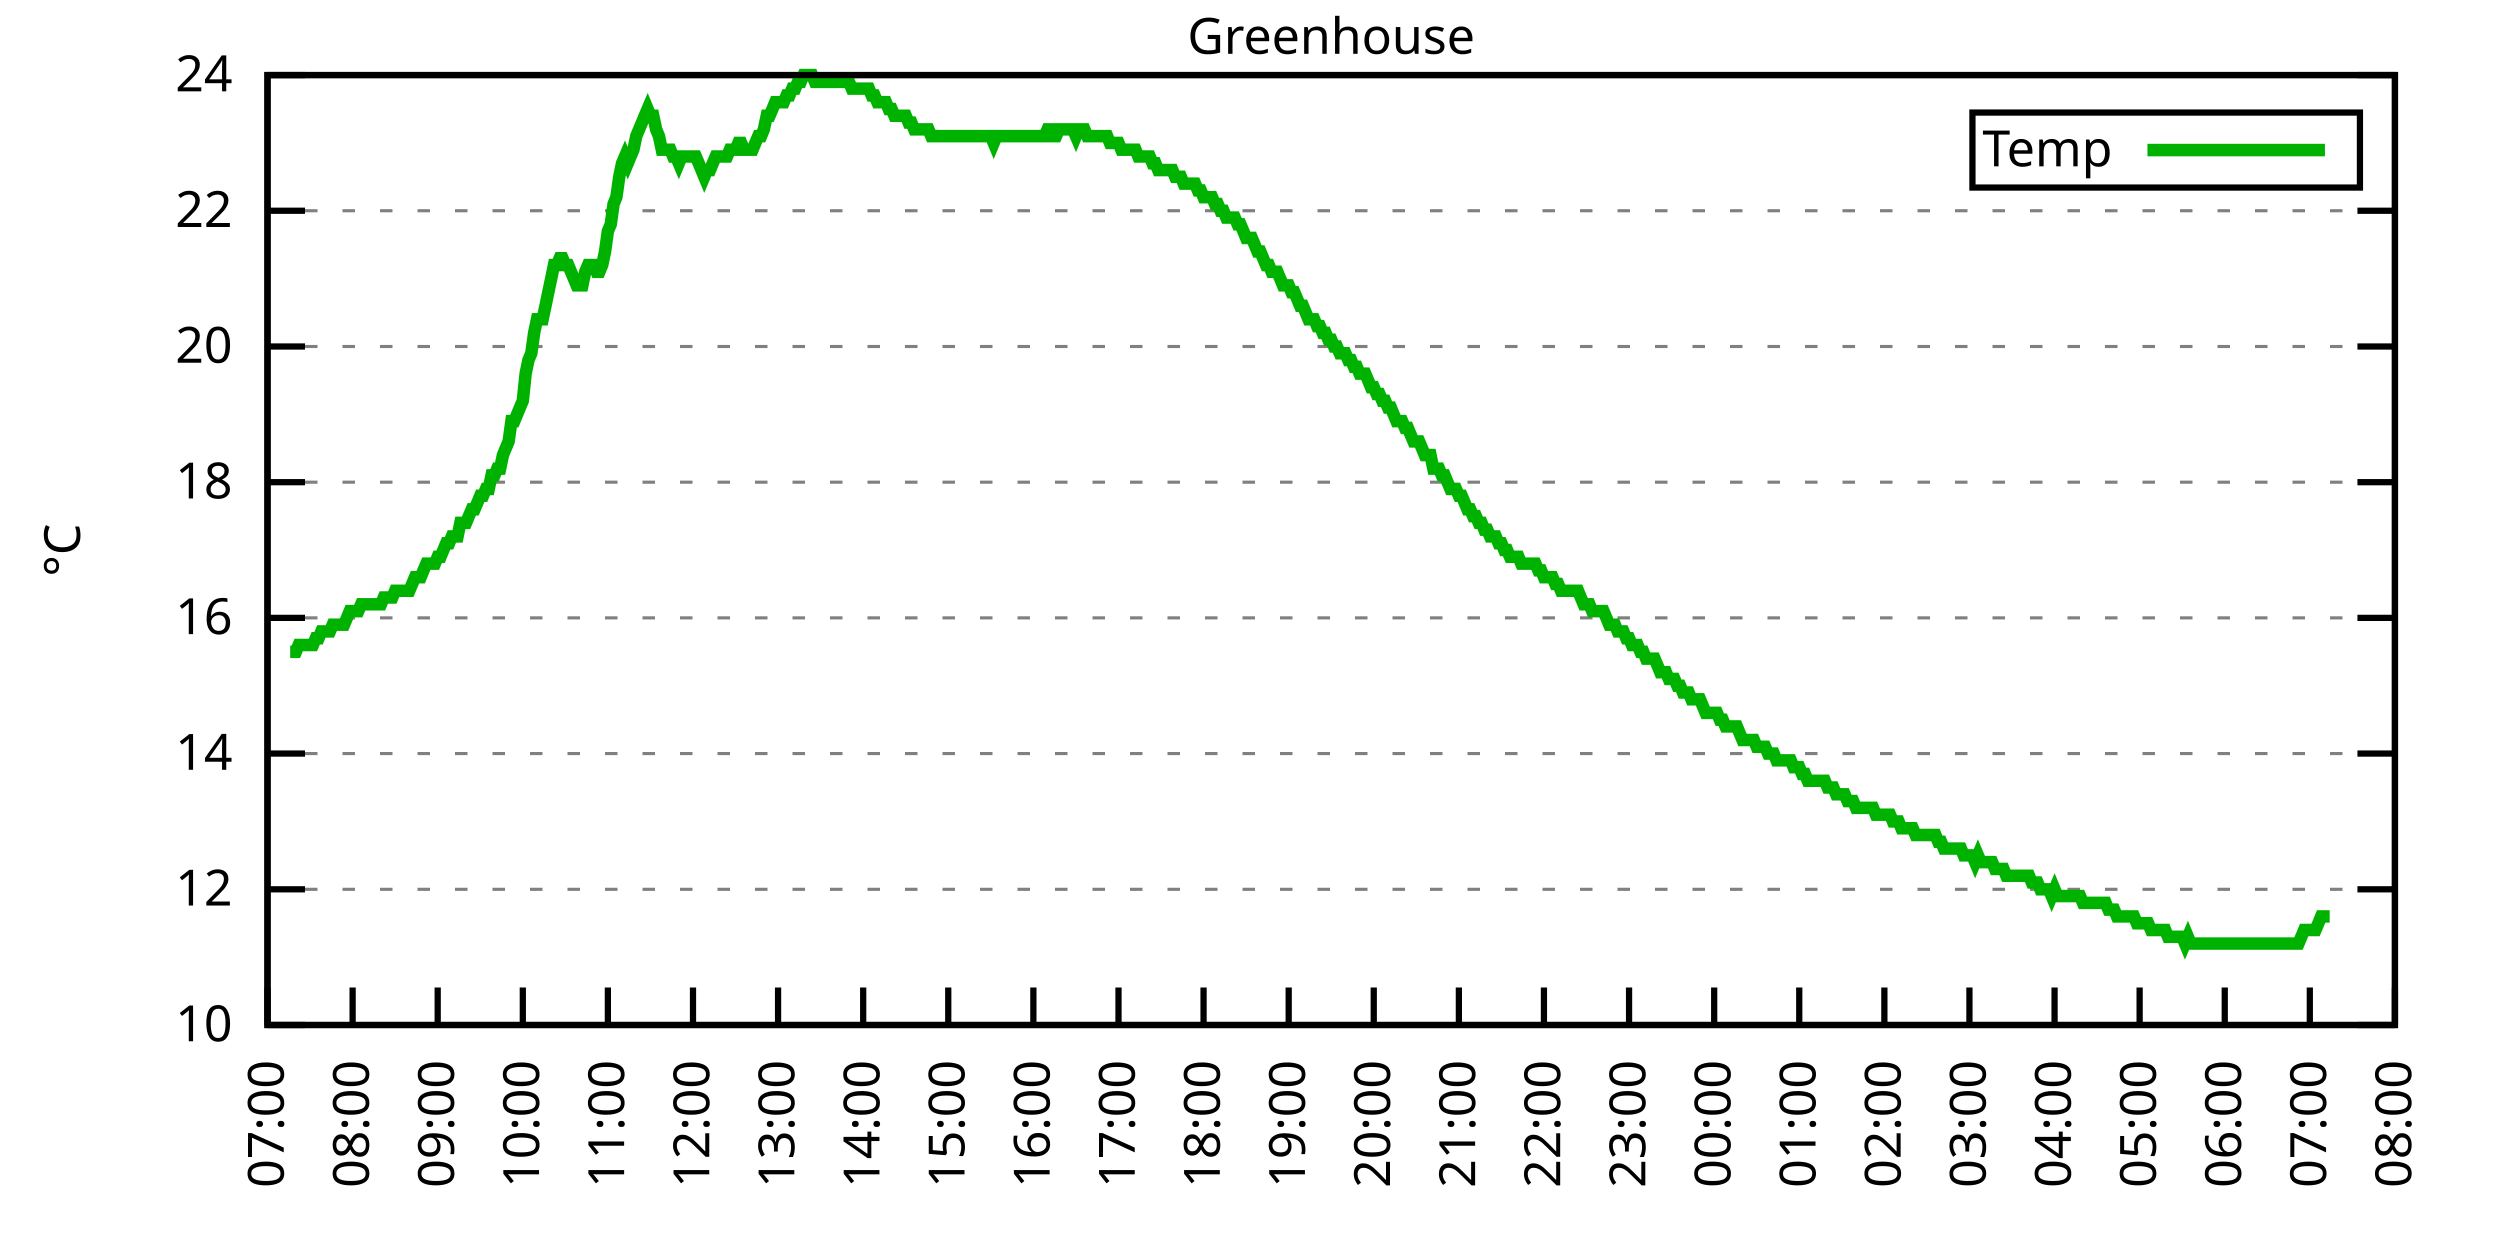
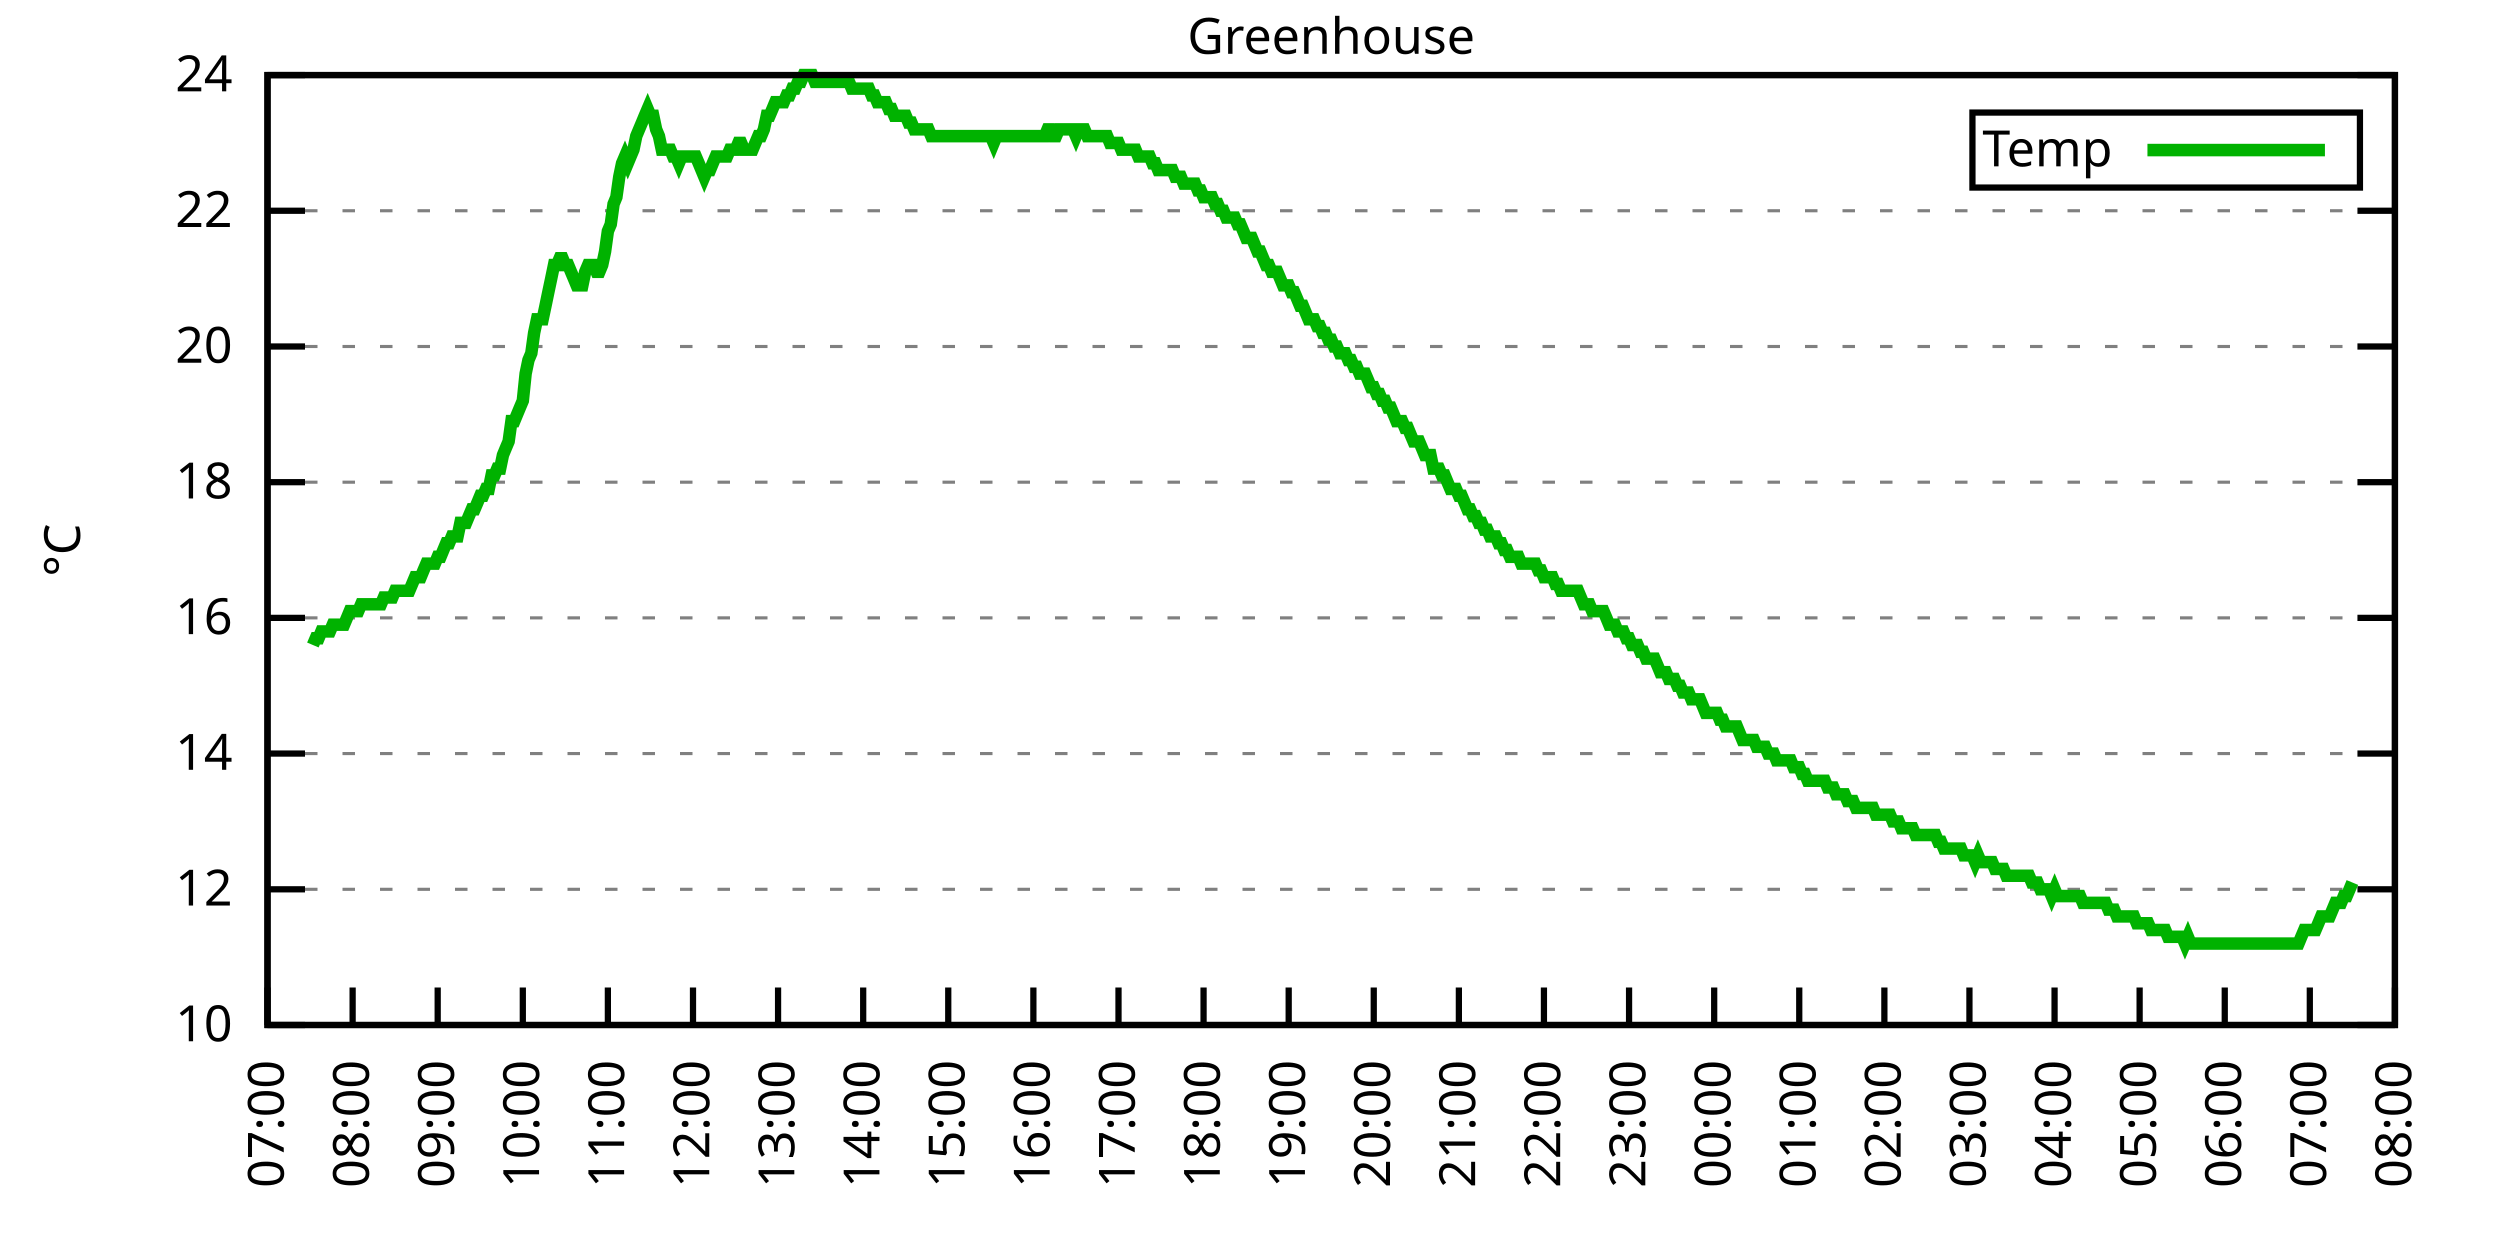
<svg xmlns="http://www.w3.org/2000/svg" xmlns:xlink="http://www.w3.org/1999/xlink" width="400" height="200" viewBox="0 0 400 200">
  <g id="gnuplot_canvas">
    <rect x="0" y="0" width="400" height="200" fill="none" />
    <defs>
      <circle id="gpDot" r="0.5" stroke-width="0.5" stroke="currentColor" />
      <path id="gpPt0" stroke-width="0.333" stroke="currentColor" d="M-1,0 h2 M0,-1 v2" />
      <path id="gpPt1" stroke-width="0.333" stroke="currentColor" d="M-1,-1 L1,1 M1,-1 L-1,1" />
      <path id="gpPt2" stroke-width="0.333" stroke="currentColor" d="M-1,0 L1,0 M0,-1 L0,1 M-1,-1 L1,1 M-1,1 L1,-1" />
      <rect id="gpPt3" stroke-width="0.333" stroke="currentColor" x="-1" y="-1" width="2" height="2" />
      <rect id="gpPt4" stroke-width="0.333" stroke="currentColor" fill="currentColor" x="-1" y="-1" width="2" height="2" />
      <circle id="gpPt5" stroke-width="0.333" stroke="currentColor" cx="0" cy="0" r="1" />
      <use xlink:href="#gpPt5" id="gpPt6" fill="currentColor" stroke="none" />
      <path id="gpPt7" stroke-width="0.333" stroke="currentColor" d="M0,-1.33 L-1.33,0.67 L1.33,0.67 z" />
      <use xlink:href="#gpPt7" id="gpPt8" fill="currentColor" stroke="none" />
      <use xlink:href="#gpPt7" id="gpPt9" stroke="currentColor" transform="rotate(180)" />
      <use xlink:href="#gpPt9" id="gpPt10" fill="currentColor" stroke="none" />
      <use xlink:href="#gpPt3" id="gpPt11" stroke="currentColor" transform="rotate(45)" />
      <use xlink:href="#gpPt11" id="gpPt12" fill="currentColor" stroke="none" />
      <path id="gpPt13" stroke-width="0.333" stroke="currentColor" d="M0,1.330 L1.265,0.411 L0.782,-1.067 L-0.782,-1.076 L-1.265,0.411 z" />
      <use xlink:href="#gpPt13" id="gpPt14" fill="currentColor" stroke="none" />
      <filter id="textbox" filterUnits="objectBoundingBox" x="0" y="0" height="1" width="1">
        <feFlood flood-color="white" flood-opacity="1" result="bgnd" />
        <feComposite in="SourceGraphic" in2="bgnd" operator="atop" />
      </filter>
      <filter id="greybox" filterUnits="objectBoundingBox" x="0" y="0" height="1" width="1">
        <feFlood flood-color="lightgrey" flood-opacity="1" result="grey" />
        <feComposite in="SourceGraphic" in2="grey" operator="atop" />
      </filter>
    </defs>
    <g fill="none" color="white" stroke="currentColor" stroke-width="1.00" stroke-linecap="butt" stroke-linejoin="miter">
</g>
    <g fill="none" color="black" stroke="currentColor" stroke-width="1.00" stroke-linecap="butt" stroke-linejoin="miter">
      <g stroke="none" shape-rendering="crispEdges">
        <polygon fill="rgb(255, 255, 255)" points="42.80,164.00 383.18,164.00 383.18,12.02 42.80,12.02 " />
      </g>
    </g>
    <g fill="none" color="black" stroke="currentColor" stroke-width="1.00" stroke-linecap="butt" stroke-linejoin="miter">
</g>
    <g fill="none" color="black" stroke="black" stroke-width="0.50" stroke-linecap="butt" stroke-linejoin="miter">
</g>
    <g fill="none" color="gray" stroke="currentColor" stroke-width="0.50" stroke-linecap="butt" stroke-linejoin="miter">
      <path stroke="gray" stroke-dasharray="2,4" class="gridline" d="M42.80,164.00 L383.19,164.00  " />
    </g>
    <g fill="none" color="gray" stroke="gray" stroke-width="1.00" stroke-linecap="butt" stroke-linejoin="miter">
</g>
    <g fill="none" color="black" stroke="currentColor" stroke-width="1.00" stroke-linecap="butt" stroke-linejoin="miter">
      <path stroke="black" d="M42.80,164.00 L48.80,164.00 M383.19,164.00 L377.19,164.00  " />
      <g transform="translate(37.20,166.60)" stroke="none" fill="black" font-family="Sans" font-size="8.00" text-anchor="end">
        <text>
          <tspan font-family="Sans"> 10</tspan>
        </text>
      </g>
    </g>
    <g fill="none" color="black" stroke="currentColor" stroke-width="1.00" stroke-linecap="butt" stroke-linejoin="miter">
</g>
    <g fill="none" color="black" stroke="black" stroke-width="0.50" stroke-linecap="butt" stroke-linejoin="miter">
</g>
    <g fill="none" color="gray" stroke="currentColor" stroke-width="0.50" stroke-linecap="butt" stroke-linejoin="miter">
      <path stroke="gray" stroke-dasharray="2,4" class="gridline" d="M42.80,142.29 L383.19,142.29  " />
    </g>
    <g fill="none" color="gray" stroke="gray" stroke-width="1.00" stroke-linecap="butt" stroke-linejoin="miter">
</g>
    <g fill="none" color="black" stroke="currentColor" stroke-width="1.00" stroke-linecap="butt" stroke-linejoin="miter">
      <path stroke="black" d="M42.80,142.29 L48.80,142.29 M383.19,142.29 L377.19,142.29  " />
      <g transform="translate(37.20,144.89)" stroke="none" fill="black" font-family="Sans" font-size="8.00" text-anchor="end">
        <text>
          <tspan font-family="Sans"> 12</tspan>
        </text>
      </g>
    </g>
    <g fill="none" color="black" stroke="currentColor" stroke-width="1.00" stroke-linecap="butt" stroke-linejoin="miter">
</g>
    <g fill="none" color="black" stroke="black" stroke-width="0.50" stroke-linecap="butt" stroke-linejoin="miter">
</g>
    <g fill="none" color="gray" stroke="currentColor" stroke-width="0.50" stroke-linecap="butt" stroke-linejoin="miter">
      <path stroke="gray" stroke-dasharray="2,4" class="gridline" d="M42.80,120.57 L383.19,120.57  " />
    </g>
    <g fill="none" color="gray" stroke="gray" stroke-width="1.00" stroke-linecap="butt" stroke-linejoin="miter">
</g>
    <g fill="none" color="black" stroke="currentColor" stroke-width="1.00" stroke-linecap="butt" stroke-linejoin="miter">
      <path stroke="black" d="M42.80,120.57 L48.80,120.57 M383.19,120.57 L377.19,120.57  " />
      <g transform="translate(37.20,123.17)" stroke="none" fill="black" font-family="Sans" font-size="8.00" text-anchor="end">
        <text>
          <tspan font-family="Sans"> 14</tspan>
        </text>
      </g>
    </g>
    <g fill="none" color="black" stroke="currentColor" stroke-width="1.00" stroke-linecap="butt" stroke-linejoin="miter">
</g>
    <g fill="none" color="black" stroke="black" stroke-width="0.50" stroke-linecap="butt" stroke-linejoin="miter">
</g>
    <g fill="none" color="gray" stroke="currentColor" stroke-width="0.50" stroke-linecap="butt" stroke-linejoin="miter">
      <path stroke="gray" stroke-dasharray="2,4" class="gridline" d="M42.80,98.86 L383.19,98.86  " />
    </g>
    <g fill="none" color="gray" stroke="gray" stroke-width="1.00" stroke-linecap="butt" stroke-linejoin="miter">
</g>
    <g fill="none" color="black" stroke="currentColor" stroke-width="1.00" stroke-linecap="butt" stroke-linejoin="miter">
      <path stroke="black" d="M42.80,98.86 L48.80,98.86 M383.19,98.86 L377.19,98.86  " />
      <g transform="translate(37.20,101.46)" stroke="none" fill="black" font-family="Sans" font-size="8.00" text-anchor="end">
        <text>
          <tspan font-family="Sans"> 16</tspan>
        </text>
      </g>
    </g>
    <g fill="none" color="black" stroke="currentColor" stroke-width="1.00" stroke-linecap="butt" stroke-linejoin="miter">
</g>
    <g fill="none" color="black" stroke="black" stroke-width="0.50" stroke-linecap="butt" stroke-linejoin="miter">
</g>
    <g fill="none" color="gray" stroke="currentColor" stroke-width="0.50" stroke-linecap="butt" stroke-linejoin="miter">
      <path stroke="gray" stroke-dasharray="2,4" class="gridline" d="M42.80,77.15 L383.19,77.15  " />
    </g>
    <g fill="none" color="gray" stroke="gray" stroke-width="1.00" stroke-linecap="butt" stroke-linejoin="miter">
</g>
    <g fill="none" color="black" stroke="currentColor" stroke-width="1.00" stroke-linecap="butt" stroke-linejoin="miter">
      <path stroke="black" d="M42.80,77.15 L48.80,77.15 M383.19,77.15 L377.19,77.15  " />
      <g transform="translate(37.20,79.75)" stroke="none" fill="black" font-family="Sans" font-size="8.00" text-anchor="end">
        <text>
          <tspan font-family="Sans"> 18</tspan>
        </text>
      </g>
    </g>
    <g fill="none" color="black" stroke="currentColor" stroke-width="1.00" stroke-linecap="butt" stroke-linejoin="miter">
</g>
    <g fill="none" color="black" stroke="black" stroke-width="0.50" stroke-linecap="butt" stroke-linejoin="miter">
</g>
    <g fill="none" color="gray" stroke="currentColor" stroke-width="0.50" stroke-linecap="butt" stroke-linejoin="miter">
      <path stroke="gray" stroke-dasharray="2,4" class="gridline" d="M42.80,55.44 L383.19,55.44  " />
    </g>
    <g fill="none" color="gray" stroke="gray" stroke-width="1.00" stroke-linecap="butt" stroke-linejoin="miter">
</g>
    <g fill="none" color="black" stroke="currentColor" stroke-width="1.00" stroke-linecap="butt" stroke-linejoin="miter">
      <path stroke="black" d="M42.80,55.44 L48.80,55.44 M383.19,55.44 L377.19,55.44  " />
      <g transform="translate(37.20,58.04)" stroke="none" fill="black" font-family="Sans" font-size="8.00" text-anchor="end">
        <text>
          <tspan font-family="Sans"> 20</tspan>
        </text>
      </g>
    </g>
    <g fill="none" color="black" stroke="currentColor" stroke-width="1.00" stroke-linecap="butt" stroke-linejoin="miter">
</g>
    <g fill="none" color="black" stroke="black" stroke-width="0.50" stroke-linecap="butt" stroke-linejoin="miter">
</g>
    <g fill="none" color="gray" stroke="currentColor" stroke-width="0.50" stroke-linecap="butt" stroke-linejoin="miter">
      <path stroke="gray" stroke-dasharray="2,4" class="gridline" d="M42.80,33.72 L383.19,33.72  " />
    </g>
    <g fill="none" color="gray" stroke="gray" stroke-width="1.00" stroke-linecap="butt" stroke-linejoin="miter">
</g>
    <g fill="none" color="black" stroke="currentColor" stroke-width="1.00" stroke-linecap="butt" stroke-linejoin="miter">
      <path stroke="black" d="M42.80,33.72 L48.80,33.72 M383.19,33.72 L377.19,33.72  " />
      <g transform="translate(37.20,36.32)" stroke="none" fill="black" font-family="Sans" font-size="8.00" text-anchor="end">
        <text>
          <tspan font-family="Sans"> 22</tspan>
        </text>
      </g>
    </g>
    <g fill="none" color="black" stroke="currentColor" stroke-width="1.00" stroke-linecap="butt" stroke-linejoin="miter">
</g>
    <g fill="none" color="black" stroke="black" stroke-width="0.50" stroke-linecap="butt" stroke-linejoin="miter">
</g>
    <g fill="none" color="gray" stroke="currentColor" stroke-width="0.50" stroke-linecap="butt" stroke-linejoin="miter">
      <path stroke="gray" stroke-dasharray="2,4" class="gridline" d="M42.80,12.01 L383.19,12.01  " />
    </g>
    <g fill="none" color="gray" stroke="gray" stroke-width="1.00" stroke-linecap="butt" stroke-linejoin="miter">
</g>
    <g fill="none" color="black" stroke="currentColor" stroke-width="1.00" stroke-linecap="butt" stroke-linejoin="miter">
      <path stroke="black" d="M42.80,12.01 L48.80,12.01 M383.19,12.01 L377.19,12.01  " />
      <g transform="translate(37.20,14.61)" stroke="none" fill="black" font-family="Sans" font-size="8.00" text-anchor="end">
        <text>
          <tspan font-family="Sans"> 24</tspan>
        </text>
      </g>
    </g>
    <g fill="none" color="black" stroke="currentColor" stroke-width="1.00" stroke-linecap="butt" stroke-linejoin="miter">
      <path stroke="black" d="M42.80,164.00 L42.80,158.00  " />
      <g transform="translate(45.40,169.60) rotate(270.00)" stroke="none" fill="black" font-family="Sans" font-size="8.00" text-anchor="end">
        <text>
          <tspan font-family="Sans">07:00</tspan>
        </text>
      </g>
    </g>
    <g fill="none" color="black" stroke="currentColor" stroke-width="1.00" stroke-linecap="butt" stroke-linejoin="miter">
      <path stroke="black" d="M56.42,164.00 L56.42,158.00  " />
      <g transform="translate(59.02,169.60) rotate(270.00)" stroke="none" fill="black" font-family="Sans" font-size="8.00" text-anchor="end">
        <text>
          <tspan font-family="Sans">08:00</tspan>
        </text>
      </g>
    </g>
    <g fill="none" color="black" stroke="currentColor" stroke-width="1.00" stroke-linecap="butt" stroke-linejoin="miter">
      <path stroke="black" d="M70.03,164.00 L70.03,158.00  " />
      <g transform="translate(72.63,169.60) rotate(270.00)" stroke="none" fill="black" font-family="Sans" font-size="8.00" text-anchor="end">
        <text>
          <tspan font-family="Sans">09:00</tspan>
        </text>
      </g>
    </g>
    <g fill="none" color="black" stroke="currentColor" stroke-width="1.00" stroke-linecap="butt" stroke-linejoin="miter">
      <path stroke="black" d="M83.65,164.00 L83.65,158.00  " />
      <g transform="translate(86.25,169.60) rotate(270.00)" stroke="none" fill="black" font-family="Sans" font-size="8.00" text-anchor="end">
        <text>
          <tspan font-family="Sans">10:00</tspan>
        </text>
      </g>
    </g>
    <g fill="none" color="black" stroke="currentColor" stroke-width="1.00" stroke-linecap="butt" stroke-linejoin="miter">
      <path stroke="black" d="M97.26,164.00 L97.26,158.00  " />
      <g transform="translate(99.86,169.60) rotate(270.00)" stroke="none" fill="black" font-family="Sans" font-size="8.00" text-anchor="end">
        <text>
          <tspan font-family="Sans">11:00</tspan>
        </text>
      </g>
    </g>
    <g fill="none" color="black" stroke="currentColor" stroke-width="1.00" stroke-linecap="butt" stroke-linejoin="miter">
      <path stroke="black" d="M110.88,164.00 L110.88,158.00  " />
      <g transform="translate(113.48,169.60) rotate(270.00)" stroke="none" fill="black" font-family="Sans" font-size="8.00" text-anchor="end">
        <text>
          <tspan font-family="Sans">12:00</tspan>
        </text>
      </g>
    </g>
    <g fill="none" color="black" stroke="currentColor" stroke-width="1.00" stroke-linecap="butt" stroke-linejoin="miter">
      <path stroke="black" d="M124.49,164.00 L124.49,158.00  " />
      <g transform="translate(127.09,169.60) rotate(270.00)" stroke="none" fill="black" font-family="Sans" font-size="8.00" text-anchor="end">
        <text>
          <tspan font-family="Sans">13:00</tspan>
        </text>
      </g>
    </g>
    <g fill="none" color="black" stroke="currentColor" stroke-width="1.00" stroke-linecap="butt" stroke-linejoin="miter">
      <path stroke="black" d="M138.11,164.00 L138.11,158.00  " />
      <g transform="translate(140.71,169.60) rotate(270.00)" stroke="none" fill="black" font-family="Sans" font-size="8.00" text-anchor="end">
        <text>
          <tspan font-family="Sans">14:00</tspan>
        </text>
      </g>
    </g>
    <g fill="none" color="black" stroke="currentColor" stroke-width="1.00" stroke-linecap="butt" stroke-linejoin="miter">
      <path stroke="black" d="M151.72,164.00 L151.72,158.00  " />
      <g transform="translate(154.32,169.60) rotate(270.00)" stroke="none" fill="black" font-family="Sans" font-size="8.00" text-anchor="end">
        <text>
          <tspan font-family="Sans">15:00</tspan>
        </text>
      </g>
    </g>
    <g fill="none" color="black" stroke="currentColor" stroke-width="1.00" stroke-linecap="butt" stroke-linejoin="miter">
      <path stroke="black" d="M165.34,164.00 L165.34,158.00  " />
      <g transform="translate(167.94,169.60) rotate(270.00)" stroke="none" fill="black" font-family="Sans" font-size="8.00" text-anchor="end">
        <text>
          <tspan font-family="Sans">16:00</tspan>
        </text>
      </g>
    </g>
    <g fill="none" color="black" stroke="currentColor" stroke-width="1.00" stroke-linecap="butt" stroke-linejoin="miter">
      <path stroke="black" d="M178.96,164.00 L178.96,158.00  " />
      <g transform="translate(181.56,169.60) rotate(270.00)" stroke="none" fill="black" font-family="Sans" font-size="8.00" text-anchor="end">
        <text>
          <tspan font-family="Sans">17:00</tspan>
        </text>
      </g>
    </g>
    <g fill="none" color="black" stroke="currentColor" stroke-width="1.00" stroke-linecap="butt" stroke-linejoin="miter">
      <path stroke="black" d="M192.57,164.00 L192.57,158.00  " />
      <g transform="translate(195.17,169.60) rotate(270.00)" stroke="none" fill="black" font-family="Sans" font-size="8.00" text-anchor="end">
        <text>
          <tspan font-family="Sans">18:00</tspan>
        </text>
      </g>
    </g>
    <g fill="none" color="black" stroke="currentColor" stroke-width="1.00" stroke-linecap="butt" stroke-linejoin="miter">
      <path stroke="black" d="M206.19,164.00 L206.19,158.00  " />
      <g transform="translate(208.79,169.60) rotate(270.00)" stroke="none" fill="black" font-family="Sans" font-size="8.00" text-anchor="end">
        <text>
          <tspan font-family="Sans">19:00</tspan>
        </text>
      </g>
    </g>
    <g fill="none" color="black" stroke="currentColor" stroke-width="1.00" stroke-linecap="butt" stroke-linejoin="miter">
      <path stroke="black" d="M219.80,164.00 L219.80,158.00  " />
      <g transform="translate(222.40,169.60) rotate(270.00)" stroke="none" fill="black" font-family="Sans" font-size="8.00" text-anchor="end">
        <text>
          <tspan font-family="Sans">20:00</tspan>
        </text>
      </g>
    </g>
    <g fill="none" color="black" stroke="currentColor" stroke-width="1.00" stroke-linecap="butt" stroke-linejoin="miter">
      <path stroke="black" d="M233.42,164.00 L233.42,158.00  " />
      <g transform="translate(236.02,169.60) rotate(270.00)" stroke="none" fill="black" font-family="Sans" font-size="8.00" text-anchor="end">
        <text>
          <tspan font-family="Sans">21:00</tspan>
        </text>
      </g>
    </g>
    <g fill="none" color="black" stroke="currentColor" stroke-width="1.00" stroke-linecap="butt" stroke-linejoin="miter">
      <path stroke="black" d="M247.03,164.00 L247.03,158.00  " />
      <g transform="translate(249.63,169.60) rotate(270.00)" stroke="none" fill="black" font-family="Sans" font-size="8.00" text-anchor="end">
        <text>
          <tspan font-family="Sans">22:00</tspan>
        </text>
      </g>
    </g>
    <g fill="none" color="black" stroke="currentColor" stroke-width="1.00" stroke-linecap="butt" stroke-linejoin="miter">
      <path stroke="black" d="M260.65,164.00 L260.65,158.00  " />
      <g transform="translate(263.25,169.60) rotate(270.00)" stroke="none" fill="black" font-family="Sans" font-size="8.00" text-anchor="end">
        <text>
          <tspan font-family="Sans">23:00</tspan>
        </text>
      </g>
    </g>
    <g fill="none" color="black" stroke="currentColor" stroke-width="1.00" stroke-linecap="butt" stroke-linejoin="miter">
      <path stroke="black" d="M274.27,164.00 L274.27,158.00  " />
      <g transform="translate(276.87,169.60) rotate(270.00)" stroke="none" fill="black" font-family="Sans" font-size="8.00" text-anchor="end">
        <text>
          <tspan font-family="Sans">00:00</tspan>
        </text>
      </g>
    </g>
    <g fill="none" color="black" stroke="currentColor" stroke-width="1.00" stroke-linecap="butt" stroke-linejoin="miter">
      <path stroke="black" d="M287.88,164.00 L287.88,158.00  " />
      <g transform="translate(290.48,169.60) rotate(270.00)" stroke="none" fill="black" font-family="Sans" font-size="8.00" text-anchor="end">
        <text>
          <tspan font-family="Sans">01:00</tspan>
        </text>
      </g>
    </g>
    <g fill="none" color="black" stroke="currentColor" stroke-width="1.00" stroke-linecap="butt" stroke-linejoin="miter">
      <path stroke="black" d="M301.50,164.00 L301.50,158.00  " />
      <g transform="translate(304.10,169.60) rotate(270.00)" stroke="none" fill="black" font-family="Sans" font-size="8.00" text-anchor="end">
        <text>
          <tspan font-family="Sans">02:00</tspan>
        </text>
      </g>
    </g>
    <g fill="none" color="black" stroke="currentColor" stroke-width="1.00" stroke-linecap="butt" stroke-linejoin="miter">
      <path stroke="black" d="M315.11,164.00 L315.11,158.00  " />
      <g transform="translate(317.71,169.60) rotate(270.00)" stroke="none" fill="black" font-family="Sans" font-size="8.00" text-anchor="end">
        <text>
          <tspan font-family="Sans">03:00</tspan>
        </text>
      </g>
    </g>
    <g fill="none" color="black" stroke="currentColor" stroke-width="1.00" stroke-linecap="butt" stroke-linejoin="miter">
      <path stroke="black" d="M328.73,164.00 L328.73,158.00  " />
      <g transform="translate(331.33,169.60) rotate(270.00)" stroke="none" fill="black" font-family="Sans" font-size="8.00" text-anchor="end">
        <text>
          <tspan font-family="Sans">04:00</tspan>
        </text>
      </g>
    </g>
    <g fill="none" color="black" stroke="currentColor" stroke-width="1.00" stroke-linecap="butt" stroke-linejoin="miter">
      <path stroke="black" d="M342.34,164.00 L342.34,158.00  " />
      <g transform="translate(344.94,169.60) rotate(270.00)" stroke="none" fill="black" font-family="Sans" font-size="8.00" text-anchor="end">
        <text>
          <tspan font-family="Sans">05:00</tspan>
        </text>
      </g>
    </g>
    <g fill="none" color="black" stroke="currentColor" stroke-width="1.00" stroke-linecap="butt" stroke-linejoin="miter">
      <path stroke="black" d="M355.96,164.00 L355.96,158.00  " />
      <g transform="translate(358.56,169.60) rotate(270.00)" stroke="none" fill="black" font-family="Sans" font-size="8.00" text-anchor="end">
        <text>
          <tspan font-family="Sans">06:00</tspan>
        </text>
      </g>
    </g>
    <g fill="none" color="black" stroke="currentColor" stroke-width="1.00" stroke-linecap="butt" stroke-linejoin="miter">
      <path stroke="black" d="M369.57,164.00 L369.57,158.00  " />
      <g transform="translate(372.17,169.60) rotate(270.00)" stroke="none" fill="black" font-family="Sans" font-size="8.00" text-anchor="end">
        <text>
          <tspan font-family="Sans">07:00</tspan>
        </text>
      </g>
    </g>
    <g fill="none" color="black" stroke="currentColor" stroke-width="1.00" stroke-linecap="butt" stroke-linejoin="miter">
      <path stroke="black" d="M383.19,164.00 L383.19,158.00  " />
      <g transform="translate(385.79,169.60) rotate(270.00)" stroke="none" fill="black" font-family="Sans" font-size="8.00" text-anchor="end">
        <text>
          <tspan font-family="Sans">08:00</tspan>
        </text>
      </g>
    </g>
    <g fill="none" color="black" stroke="currentColor" stroke-width="1.00" stroke-linecap="butt" stroke-linejoin="miter">
</g>
    <g fill="none" color="black" stroke="currentColor" stroke-width="1.00" stroke-linecap="butt" stroke-linejoin="miter">
      <path stroke="black" d="M42.80,12.01 L42.80,164.00 L383.19,164.00 L383.19,12.01 L42.80,12.01 Z  " />
    </g>
    <g fill="none" color="black" stroke="currentColor" stroke-width="1.00" stroke-linecap="butt" stroke-linejoin="miter">
</g>
    <g fill="none" color="black" stroke="currentColor" stroke-width="1.00" stroke-linecap="butt" stroke-linejoin="miter">
      <path stroke="black" d="M315.59,30.01 L315.59,18.01 L377.59,18.01 L377.59,30.01 L315.59,30.01 Z  " />
    </g>
    <g id="Greenhouse_plot_1">
      <g fill="none" color="white" stroke="black" stroke-width="2.00" stroke-linecap="butt" stroke-linejoin="miter">
</g>
      <g fill="none" color="black" stroke="currentColor" stroke-width="2.00" stroke-linecap="butt" stroke-linejoin="miter">
        <g transform="translate(337.99,26.61)" stroke="none" fill="black" font-family="Sans" font-size="8.00" text-anchor="end">
          <text>
            <tspan font-family="Sans">Temp</tspan>
          </text>
        </g>
      </g>
      <g fill="none" color="black" stroke="currentColor" stroke-width="2.00" stroke-linecap="butt" stroke-linejoin="miter">
-         <path stroke="rgb(  0, 178,   0)" d="M343.59,24.01 L371.99,24.01 M46.43,104.29 L46.88,104.29 L47.34,104.29 L47.79,103.20 L48.25,103.20 L48.70,103.20   L49.15,103.20 L49.61,103.20 L50.06,103.20 L50.52,102.12 L50.97,102.12 L51.42,101.03 L51.88,101.03 L52.33,101.03   L52.78,101.03 L53.24,99.95 L53.69,99.95 L54.15,99.95 L54.60,99.95 L55.05,99.95 L55.51,98.86 L55.96,97.78   L56.42,97.78 L56.87,97.78 L57.32,97.78 L57.78,96.69 L58.23,96.69 L58.68,96.69 L59.14,96.69 L59.59,96.69   L60.05,96.69 L60.50,96.69 L60.95,96.69 L61.41,95.60 L61.86,95.60 L62.32,95.60 L62.77,95.60 L63.22,94.52   L63.68,94.52 L64.13,94.52 L64.58,94.52 L65.04,94.52 L65.49,94.52 L65.95,93.43 L66.40,92.35 L66.85,92.35   L67.31,92.35 L67.76,91.26 L68.22,90.18 L68.67,90.18 L69.12,90.18 L69.58,90.18 L70.03,89.09 L70.49,89.09   L70.94,88.00 L71.39,86.92 L71.85,86.92 L72.30,85.83 L72.75,85.83 L73.21,85.83 L73.66,83.66 L74.12,83.66   L74.57,83.66 L75.02,82.58 L75.48,81.49 L75.93,81.49 L76.39,80.41 L76.84,79.32 L77.29,79.32 L77.75,78.23   L78.20,78.23 L78.65,76.06 L79.11,76.06 L79.56,74.98 L80.02,74.98 L80.47,72.81 L80.92,71.72 L81.38,70.63   L81.83,67.38 L82.29,67.38 L82.74,66.29 L83.19,65.21 L83.65,64.12 L84.10,59.78 L84.55,57.61 L85.01,56.52   L85.46,53.26 L85.92,51.09 L86.37,51.09 L86.82,51.09 L87.28,48.92 L87.73,46.75 L88.19,44.58 L88.64,42.41   L89.09,42.41 L89.55,41.32 L90.00,41.32 L90.45,42.41 L90.91,42.41 L91.36,43.49 L91.82,44.58 L92.27,45.66   L92.72,45.66 L93.18,45.66 L93.63,43.49 L94.09,42.41 L94.54,42.41 L94.99,42.41 L95.45,43.49 L95.90,43.49   L96.35,42.41 L96.81,40.24 L97.26,36.98 L97.72,35.89 L98.17,32.64 L98.62,31.55 L99.08,28.29 L99.53,26.12   L99.99,25.04 L100.44,26.12 L100.89,25.04 L101.35,23.95 L101.80,21.78 L102.25,20.70 L102.71,19.61 L103.16,18.52   L103.62,17.44 L104.07,18.52 L104.52,18.52 L104.98,20.70 L105.43,21.78 L105.89,23.95 L106.34,23.95 L106.79,23.95   L107.25,23.95 L107.70,25.04 L108.15,25.04 L108.61,26.12 L109.06,25.04 L109.52,25.04 L109.97,25.04 L110.42,25.04   L110.88,25.04 L111.33,25.04 L111.79,26.12 L112.24,27.21 L112.69,28.29 L113.15,27.21 L113.60,27.21 L114.05,26.12   L114.51,25.04 L114.96,25.04 L115.42,25.04 L115.87,25.04 L116.32,25.04 L116.78,23.95 L117.23,23.95 L117.69,23.95   L118.14,22.87 L118.59,22.87 L119.05,23.95 L119.50,23.95 L119.96,23.95 L120.41,23.95 L120.86,22.87 L121.32,21.78   L121.77,21.78 L122.22,20.70 L122.68,18.52 L123.13,18.52 L123.59,17.44 L124.04,16.35 L124.49,16.35 L124.95,16.35   L125.40,16.35 L125.86,15.27 L126.31,15.27 L126.76,14.18 L127.22,14.18 L127.67,13.10 L128.12,13.10 L128.58,12.01   L129.03,12.01 L129.49,12.01 L129.94,12.01 L130.39,13.10 L130.85,13.10 L131.30,13.10 L131.76,13.10 L132.21,13.10   L132.66,13.10 L133.12,13.10 L133.57,13.10 L134.02,13.10 L134.48,13.10 L134.93,13.10 L135.39,13.10 L135.84,13.10   L136.29,14.18 L136.75,14.18 L137.20,14.18 L137.66,14.18 L138.11,14.18 L138.56,14.18 L139.02,14.18 L139.47,15.27   L139.92,15.27 L140.38,16.35 L140.83,16.35 L141.29,16.35 L141.74,16.35 L142.19,17.44 L142.65,17.44 L143.10,18.52   L143.56,18.52 L144.01,18.52 L144.46,18.52 L144.92,18.52 L145.37,19.61 L145.82,19.61 L146.28,20.70 L146.73,20.70   L147.19,20.70 L147.64,20.70 L148.09,20.70 L148.55,20.70 L149.00,21.78 L149.46,21.78 L149.91,21.78 L150.36,21.78   L150.82,21.78 L151.27,21.78 L151.72,21.78 L152.18,21.78 L152.63,21.78 L153.09,21.78 L153.54,21.78 L153.99,21.78   L154.45,21.78 L154.90,21.78 L155.36,21.78 L155.81,21.78 L156.26,21.78 L156.72,21.78 L157.17,21.78 L157.62,21.78   L158.08,21.78 L158.53,21.78 L158.99,22.87 L159.44,21.78 L159.89,21.78 L160.35,21.78 L160.80,21.78 L161.26,21.78   L161.71,21.78 L162.16,21.78 L162.62,21.78 L163.07,21.78 L163.52,21.78 L163.98,21.78 L164.43,21.78 L164.89,21.78   L165.34,21.78 L165.79,21.78 L166.25,21.78 L166.70,21.78 L167.16,21.78 L167.61,20.70 L168.06,20.70 L168.52,21.78   L168.97,21.78 L169.43,20.70 L169.88,20.70 L170.33,20.70 L170.79,20.70 L171.24,20.70 L171.69,20.70 L172.15,21.78   L172.60,20.70 L173.06,20.70 L173.51,20.70 L173.96,21.78 L174.42,21.78 L174.87,21.78 L175.33,21.78 L175.78,21.78   L176.23,21.78 L176.69,21.78 L177.14,21.78 L177.59,22.87 L178.05,22.87 L178.50,22.87 L178.96,22.87 L179.41,23.95   L179.86,23.95 L180.32,23.95 L180.77,23.95 L181.23,23.95 L181.68,23.95 L182.13,25.04 L182.59,25.04 L183.04,25.04   L183.49,25.04 L183.95,25.04 L184.40,26.12 L184.86,26.12 L185.31,27.21 L185.76,27.21 L186.22,27.21 L186.67,27.21   L187.13,27.21 L187.58,27.21 L188.03,28.29 L188.49,28.29 L188.94,28.29 L189.39,29.38 L189.85,29.38 L190.30,29.38   L190.76,29.38 L191.21,29.38 L191.66,30.47 L192.12,30.47 L192.57,31.55 L193.03,31.55 L193.48,31.55 L193.93,31.55   L194.39,32.64 L194.84,32.64 L195.29,33.72 L195.75,33.72 L196.20,34.81 L196.66,34.81 L197.11,34.81 L197.56,34.81   L198.02,35.89 L198.47,35.89 L198.93,36.98 L199.38,38.07 L199.83,38.07 L200.29,38.07 L200.74,39.15 L201.19,40.24   L201.65,40.24 L202.10,41.32 L202.56,42.41 L203.01,42.41 L203.46,43.49 L203.92,43.49 L204.37,43.49 L204.83,44.58   L205.28,45.66 L205.73,45.66 L206.19,45.66 L206.64,46.75 L207.09,46.75 L207.55,47.84 L208.00,48.92 L208.46,48.92   L208.91,50.01 L209.36,51.09 L209.82,51.09 L210.27,51.09 L210.73,52.18 L211.18,52.18 L211.63,53.26 L212.09,53.26   L212.54,54.35 L213.00,54.35 L213.45,55.44 L213.90,55.44 L214.36,56.52 L214.81,56.52 L215.26,56.52 L215.72,57.61   L216.17,57.61 L216.63,58.69 L217.08,58.69 L217.53,59.78 L217.99,59.78 L218.44,59.78 L218.90,60.86 L219.35,61.95   L219.80,61.95 L220.26,63.04 L220.71,63.04 L221.16,64.12 L221.62,64.12 L222.07,65.21 L222.53,65.21 L222.98,66.29   L223.43,67.38 L223.89,67.38 L224.34,67.38 L224.80,68.46 L225.25,68.46 L225.70,69.55 L226.16,70.63 L226.61,70.63   L227.06,70.63 L227.52,71.72 L227.97,72.81 L228.43,72.81 L228.88,72.81 L229.33,74.98 L229.79,74.98 L230.24,74.98   L230.70,76.06 L231.15,76.06 L231.60,77.15 L232.06,78.23 L232.51,78.23 L232.96,78.23 L233.42,79.32 L233.87,79.32   L234.33,80.41 L234.78,81.49 L235.23,81.49 L235.69,82.58 L236.14,82.58 L236.60,83.66 L237.05,83.66 L237.50,84.75   L237.96,84.75 L238.41,85.83 L238.86,85.83 L239.32,85.83 L239.77,86.92 L240.23,86.92 L240.68,88.00 L241.13,88.00   L241.59,89.09 L242.04,89.09 L242.50,89.09 L242.95,89.09 L243.40,90.18 L243.86,90.18 L244.31,90.18 L244.76,90.18   L245.22,90.18 L245.67,90.18 L246.13,91.26 L246.58,91.26 L247.03,92.35 L247.49,92.35 L247.94,92.35 L248.40,92.35   L248.85,93.43 L249.30,93.43 L249.76,94.52 L250.21,94.52 L250.66,94.52 L251.12,94.52 L251.57,94.52 L252.03,94.52   L252.48,94.52 L252.93,95.60 L253.39,96.69 L253.84,96.69 L254.30,96.69 L254.75,97.78 L255.20,97.78 L255.66,97.78   L256.11,97.78 L256.56,97.78 L257.02,98.86 L257.47,99.95 L257.93,99.95 L258.38,99.95 L258.83,101.03 L259.29,101.03   L259.74,101.03 L260.20,102.12 L260.65,102.12 L261.10,103.20 L261.56,103.20 L262.01,103.20 L262.47,104.29 L262.92,104.29   L263.37,105.38 L263.83,105.38 L264.28,105.38 L264.73,105.38 L265.19,106.46 L265.64,107.55 L266.10,107.55 L266.55,107.55   L267.00,108.63 L267.46,108.63 L267.91,108.63 L268.37,109.72 L268.82,109.72 L269.27,110.80 L269.73,110.80 L270.18,110.80   L270.63,111.89 L271.09,111.89 L271.54,111.89 L272.00,111.89 L272.45,112.97 L272.90,114.06 L273.36,114.06 L273.81,114.06   L274.27,114.06 L274.72,114.06 L275.17,115.15 L275.63,115.15 L276.08,116.23 L276.53,116.23 L276.99,116.23 L277.44,116.23   L277.90,116.23 L278.35,117.32 L278.80,118.40 L279.26,118.40 L279.71,118.40 L280.17,118.40 L280.62,118.40 L281.07,119.49   L281.53,119.49 L281.98,119.49 L282.43,119.49 L282.89,120.57 L283.34,120.57 L283.80,120.57 L284.25,121.66 L284.70,121.66   L285.16,121.66 L285.61,121.66 L286.07,121.66 L286.52,121.66 L286.97,122.75 L287.43,122.75 L287.88,122.75 L288.33,123.83   L288.79,123.83 L289.24,124.92 L289.70,124.92 L290.15,124.92 L290.60,124.92 L291.06,124.92 L291.51,124.92 L291.97,124.92   L292.42,126.00 L292.87,126.00 L293.33,126.00 L293.78,127.09 L294.23,127.09 L294.69,127.09 L295.14,127.09 L295.60,128.17   L296.05,128.17 L296.50,128.17 L296.96,129.26 L297.41,129.26 L297.87,129.26 L298.32,129.26 L298.77,129.26 L299.23,129.26   L299.68,129.26 L300.13,130.35 L300.59,130.35 L301.04,130.35 L301.50,130.35 L301.95,130.35 L302.40,130.35 L302.86,131.43   L303.31,131.43 L303.77,131.43 L304.22,132.52 L304.67,132.52 L305.13,132.52 L305.58,132.52 L306.03,132.52 L306.49,133.60   L306.94,133.60 L307.40,133.60 L307.85,133.60 L308.30,133.60 L308.76,133.60 L309.21,133.60 L309.67,133.60 L310.12,134.69   L310.57,134.69 L311.03,135.77 L311.48,135.77 L311.94,135.77 L312.39,135.77 L312.84,135.77 L313.30,135.77 L313.75,135.77   L314.20,136.86 L314.66,136.86 L315.11,136.86 L315.57,136.86 L316.02,137.94 L316.47,136.86 L316.93,137.94 L317.38,137.94   L317.84,137.94 L318.29,137.94 L318.74,137.94 L319.20,139.03 L319.65,139.03 L320.10,139.03 L320.56,139.03 L321.01,140.12   L321.47,140.12 L321.92,140.12 L322.37,140.12 L322.83,140.12 L323.28,140.12 L323.74,140.12 L324.19,140.12 L324.64,140.12   L325.10,141.20 L325.55,141.20 L326.00,141.20 L326.46,142.29 L326.91,142.29 L327.37,142.29 L327.82,142.29 L328.27,143.37   L328.73,142.29 L329.18,143.37 L329.64,143.37 L330.09,143.37 L330.54,143.37 L331.00,143.37 L331.45,143.37 L331.90,143.37   L332.36,143.37 L332.81,143.37 L333.27,144.46 L333.72,144.46 L334.17,144.46 L334.63,144.46 L335.08,144.46 L335.54,144.46   L335.99,144.46 L336.44,144.46 L336.90,144.46 L337.35,145.54 L337.80,145.54 L338.26,145.54 L338.71,146.63 L339.17,146.63   L339.62,146.63 L340.07,146.63 L340.53,146.63 L340.98,146.63 L341.44,146.63 L341.89,147.72 L342.34,147.72 L342.80,147.72   L343.25,147.72 L343.70,147.72 L344.16,148.80 L344.61,148.80 L345.07,148.80 L345.52,148.80 L345.97,148.80 L346.43,148.80   L346.88,149.89 L347.34,149.89 L347.79,149.89 L348.24,149.89 L348.70,149.89 L349.15,149.89 L349.60,150.97 L350.06,149.89   L350.51,150.97 L350.97,150.97 L351.42,150.97 L351.87,150.97 L352.33,150.97 L352.78,150.97 L353.24,150.97 L353.69,150.97   L354.14,150.97 L354.60,150.97 L355.05,150.97 L355.50,150.97 L355.96,150.97 L356.41,150.97 L356.87,150.97 L357.32,150.97   L357.77,150.97 L358.23,150.97 L358.68,150.97 L359.14,150.97 L359.59,150.97 L360.04,150.97 L360.50,150.97 L360.95,150.97   L361.41,150.97 L361.86,150.97 L362.31,150.97 L362.77,150.97 L363.22,150.97 L363.67,150.97 L364.13,150.97 L364.58,150.97   L365.04,150.97 L365.49,150.97 L365.94,150.97 L366.40,150.97 L366.85,150.97 L367.31,150.97 L367.76,150.97 L368.21,149.89   L368.67,148.80 L369.12,148.80 L369.57,148.80 L370.03,148.80 L370.48,148.80 L370.94,147.72 L371.39,146.63 L371.84,146.63   L372.30,146.63 L372.75,146.63  " />
+         <path stroke="rgb(  0, 178,   0)" d="M343.59,24.01 L371.99,24.01 M50.06,103.20 L50.52,102.12 L50.97,102.12 L51.42,101.03 L51.88,101.03 L52.33,101.03   L52.78,101.03 L53.24,99.95 L53.69,99.95 L54.15,99.95 L54.60,99.95 L55.05,99.95 L55.51,98.86 L55.96,97.78   L56.42,97.78 L56.87,97.78 L57.32,97.78 L57.78,96.69 L58.23,96.69 L58.68,96.69 L59.14,96.69 L59.59,96.69   L60.05,96.69 L60.50,96.69 L60.95,96.69 L61.41,95.60 L61.86,95.60 L62.32,95.60 L62.77,95.60 L63.22,94.52   L63.68,94.52 L64.13,94.52 L64.58,94.52 L65.04,94.52 L65.49,94.52 L65.95,93.43 L66.40,92.35 L66.85,92.35   L67.31,92.35 L67.76,91.26 L68.22,90.18 L68.67,90.18 L69.12,90.18 L69.58,90.18 L70.03,89.09 L70.49,89.09   L70.94,88.00 L71.39,86.92 L71.85,86.92 L72.30,85.83 L72.75,85.83 L73.21,85.83 L73.66,83.66 L74.12,83.66   L74.57,83.66 L75.02,82.58 L75.48,81.49 L75.93,81.49 L76.39,80.41 L76.84,79.32 L77.29,79.32 L77.75,78.23   L78.20,78.23 L78.65,76.06 L79.11,76.06 L79.56,74.98 L80.02,74.98 L80.47,72.81 L80.92,71.72 L81.38,70.63   L81.83,67.38 L82.29,67.38 L82.74,66.29 L83.19,65.21 L83.65,64.12 L84.10,59.78 L84.55,57.61 L85.01,56.52   L85.46,53.26 L85.92,51.09 L86.37,51.09 L86.82,51.09 L87.28,48.92 L87.73,46.75 L88.19,44.58 L88.64,42.41   L89.09,42.41 L89.55,41.32 L90.00,41.32 L90.45,42.41 L90.91,42.41 L91.36,43.49 L91.82,44.58 L92.27,45.66   L92.72,45.66 L93.18,45.66 L93.63,43.49 L94.09,42.41 L94.54,42.41 L94.99,42.41 L95.45,43.49 L95.90,43.49   L96.35,42.41 L96.81,40.24 L97.26,36.98 L97.72,35.89 L98.17,32.64 L98.62,31.55 L99.08,28.29 L99.53,26.12   L99.99,25.04 L100.44,26.12 L100.89,25.04 L101.35,23.95 L101.80,21.78 L102.25,20.70 L102.71,19.61 L103.16,18.52   L103.62,17.44 L104.07,18.52 L104.52,18.52 L104.98,20.70 L105.43,21.78 L105.89,23.95 L106.34,23.95 L106.79,23.95   L107.25,23.95 L107.70,25.04 L108.15,25.04 L108.61,26.12 L109.06,25.04 L109.52,25.04 L109.97,25.04 L110.42,25.04   L110.88,25.04 L111.33,25.04 L111.79,26.12 L112.24,27.21 L112.69,28.29 L113.15,27.21 L113.60,27.21 L114.05,26.12   L114.51,25.04 L114.96,25.04 L115.42,25.04 L115.87,25.04 L116.32,25.04 L116.78,23.95 L117.23,23.95 L117.69,23.95   L118.14,22.87 L118.59,22.87 L119.05,23.95 L119.50,23.95 L119.96,23.95 L120.41,23.95 L120.86,22.87 L121.32,21.78   L121.77,21.78 L122.22,20.70 L122.68,18.52 L123.13,18.52 L123.59,17.44 L124.04,16.35 L124.49,16.35 L124.95,16.35   L125.40,16.35 L125.86,15.27 L126.31,15.27 L126.76,14.18 L127.22,14.18 L127.67,13.10 L128.12,13.10 L128.58,12.01   L129.03,12.01 L129.49,12.01 L129.94,12.01 L130.39,13.10 L130.85,13.10 L131.30,13.10 L131.76,13.10 L132.21,13.10   L132.66,13.10 L133.12,13.10 L133.57,13.10 L134.02,13.10 L134.48,13.10 L134.93,13.10 L135.39,13.10 L135.84,13.10   L136.29,14.18 L136.75,14.18 L137.20,14.18 L137.66,14.18 L138.11,14.18 L138.56,14.18 L139.02,14.18 L139.47,15.27   L139.92,15.27 L140.38,16.35 L140.83,16.35 L141.29,16.35 L141.74,16.35 L142.19,17.44 L142.65,17.44 L143.10,18.52   L143.56,18.52 L144.01,18.52 L144.46,18.52 L144.92,18.52 L145.37,19.61 L145.82,19.61 L146.28,20.70 L146.73,20.70   L147.19,20.70 L147.64,20.70 L148.09,20.70 L148.55,20.70 L149.00,21.78 L149.46,21.78 L149.91,21.78 L150.36,21.78   L150.82,21.78 L151.27,21.78 L151.72,21.78 L152.18,21.78 L152.63,21.78 L153.09,21.78 L153.54,21.78 L153.99,21.78   L154.45,21.78 L154.90,21.78 L155.36,21.78 L155.81,21.78 L156.26,21.78 L156.72,21.78 L157.17,21.78 L157.62,21.78   L158.08,21.78 L158.53,21.78 L158.99,22.87 L159.44,21.78 L159.89,21.78 L160.35,21.78 L160.80,21.78 L161.26,21.78   L161.71,21.78 L162.16,21.78 L162.62,21.78 L163.07,21.78 L163.52,21.78 L163.98,21.78 L164.43,21.78 L164.89,21.78   L165.34,21.78 L165.79,21.78 L166.25,21.78 L166.70,21.78 L167.16,21.78 L167.61,20.70 L168.06,20.70 L168.52,21.78   L168.97,21.78 L169.43,20.70 L169.88,20.70 L170.33,20.70 L170.79,20.70 L171.24,20.70 L171.69,20.70 L172.15,21.78   L172.60,20.70 L173.06,20.70 L173.51,20.70 L173.96,21.78 L174.42,21.78 L174.87,21.78 L175.33,21.78 L175.78,21.78   L176.23,21.78 L176.69,21.78 L177.14,21.78 L177.59,22.87 L178.05,22.87 L178.50,22.87 L178.96,22.87 L179.41,23.95   L179.86,23.95 L180.32,23.95 L180.77,23.95 L181.23,23.95 L181.68,23.95 L182.13,25.04 L182.59,25.04 L183.04,25.04   L183.49,25.04 L183.95,25.04 L184.40,26.12 L184.86,26.12 L185.31,27.21 L185.76,27.21 L186.22,27.21 L186.67,27.21   L187.13,27.21 L187.58,27.21 L188.03,28.29 L188.49,28.29 L188.94,28.29 L189.39,29.38 L189.85,29.38 L190.30,29.38   L190.76,29.38 L191.21,29.38 L191.66,30.47 L192.12,30.47 L192.57,31.55 L193.03,31.55 L193.48,31.55 L193.93,31.55   L194.39,32.64 L194.84,32.64 L195.29,33.72 L195.75,33.72 L196.20,34.81 L196.66,34.81 L197.11,34.81 L197.56,34.81   L198.02,35.89 L198.47,35.89 L198.93,36.98 L199.38,38.07 L199.83,38.07 L200.29,38.07 L200.74,39.15 L201.19,40.24   L201.65,40.24 L202.10,41.32 L202.56,42.41 L203.01,42.41 L203.46,43.49 L203.92,43.49 L204.37,43.49 L204.83,44.58   L205.28,45.66 L205.73,45.66 L206.19,45.66 L206.64,46.75 L207.09,46.75 L207.55,47.84 L208.00,48.92 L208.46,48.92   L208.91,50.01 L209.36,51.09 L209.82,51.09 L210.27,51.09 L210.73,52.18 L211.18,52.18 L211.63,53.26 L212.09,53.26   L212.54,54.35 L213.00,54.35 L213.45,55.44 L213.90,55.44 L214.36,56.52 L214.81,56.52 L215.26,56.52 L215.72,57.61   L216.17,57.61 L216.63,58.69 L217.08,58.69 L217.53,59.78 L217.99,59.78 L218.44,59.78 L218.90,60.86 L219.35,61.95   L219.80,61.95 L220.26,63.04 L220.71,63.04 L221.16,64.12 L221.62,64.12 L222.07,65.21 L222.53,65.21 L222.98,66.29   L223.43,67.38 L223.89,67.38 L224.34,67.38 L224.80,68.46 L225.25,68.46 L225.70,69.55 L226.16,70.63 L226.61,70.63   L227.06,70.63 L227.52,71.72 L227.97,72.81 L228.43,72.81 L228.88,72.81 L229.33,74.98 L229.79,74.98 L230.24,74.98   L230.70,76.06 L231.15,76.06 L231.60,77.15 L232.06,78.23 L232.51,78.23 L232.96,78.23 L233.42,79.32 L233.87,79.32   L234.33,80.41 L234.78,81.49 L235.23,81.49 L235.69,82.58 L236.14,82.58 L236.60,83.66 L237.05,83.66 L237.50,84.75   L237.96,84.75 L238.41,85.83 L238.86,85.83 L239.32,85.83 L239.77,86.92 L240.23,86.92 L240.68,88.00 L241.13,88.00   L241.59,89.09 L242.04,89.09 L242.50,89.09 L242.95,89.09 L243.40,90.18 L243.86,90.18 L244.31,90.18 L244.76,90.18   L245.22,90.18 L245.67,90.18 L246.13,91.26 L246.58,91.26 L247.03,92.35 L247.49,92.35 L247.94,92.35 L248.40,92.35   L248.85,93.43 L249.30,93.43 L249.76,94.52 L250.21,94.52 L250.66,94.52 L251.12,94.52 L251.57,94.52 L252.03,94.52   L252.48,94.52 L252.93,95.60 L253.39,96.69 L253.84,96.69 L254.30,96.69 L254.75,97.78 L255.20,97.78 L255.66,97.78   L256.11,97.78 L256.56,97.78 L257.02,98.86 L257.47,99.95 L257.93,99.95 L258.38,99.95 L258.83,101.03 L259.29,101.03   L259.74,101.03 L260.20,102.12 L260.65,102.12 L261.10,103.20 L261.56,103.20 L262.01,103.20 L262.47,104.29 L262.92,104.29   L263.37,105.38 L263.83,105.38 L264.28,105.38 L264.73,105.38 L265.19,106.46 L265.64,107.55 L266.10,107.55 L266.55,107.55   L267.00,108.63 L267.46,108.63 L267.91,108.63 L268.37,109.72 L268.82,109.72 L269.27,110.80 L269.73,110.80 L270.18,110.80   L270.63,111.89 L271.09,111.89 L271.54,111.89 L272.00,111.89 L272.45,112.97 L272.90,114.06 L273.36,114.06 L273.81,114.06   L274.27,114.06 L274.72,114.06 L275.17,115.15 L275.63,115.15 L276.08,116.23 L276.53,116.23 L276.99,116.23 L277.44,116.23   L277.90,116.23 L278.35,117.32 L278.80,118.40 L279.26,118.40 L279.71,118.40 L280.17,118.40 L280.62,118.40 L281.07,119.49   L281.53,119.49 L281.98,119.49 L282.43,119.49 L282.89,120.57 L283.34,120.57 L283.80,120.57 L284.25,121.66 L284.70,121.66   L285.16,121.66 L285.61,121.66 L286.07,121.66 L286.52,121.66 L286.97,122.75 L287.43,122.75 L287.88,122.75 L288.33,123.83   L288.79,123.83 L289.24,124.92 L289.70,124.92 L290.15,124.92 L290.60,124.92 L291.06,124.92 L291.51,124.92 L291.97,124.92   L292.42,126.00 L292.87,126.00 L293.33,126.00 L293.78,127.09 L294.23,127.09 L294.69,127.09 L295.14,127.09 L295.60,128.17   L296.05,128.17 L296.50,128.17 L296.96,129.26 L297.41,129.26 L297.87,129.26 L298.32,129.26 L298.77,129.26 L299.23,129.26   L299.68,129.26 L300.13,130.35 L300.59,130.35 L301.04,130.35 L301.50,130.35 L301.95,130.35 L302.40,130.35 L302.86,131.43   L303.31,131.43 L303.77,131.43 L304.22,132.52 L304.67,132.52 L305.13,132.52 L305.58,132.52 L306.03,132.52 L306.49,133.60   L306.94,133.60 L307.40,133.60 L307.85,133.60 L308.30,133.60 L308.76,133.60 L309.21,133.60 L309.67,133.60 L310.12,134.69   L310.57,134.69 L311.03,135.77 L311.48,135.77 L311.94,135.77 L312.39,135.77 L312.84,135.77 L313.30,135.77 L313.75,135.77   L314.20,136.86 L314.66,136.86 L315.11,136.86 L315.57,136.86 L316.02,137.94 L316.47,136.86 L316.93,137.94 L317.38,137.94   L317.84,137.94 L318.29,137.94 L318.74,137.94 L319.20,139.03 L319.65,139.03 L320.10,139.03 L320.56,139.03 L321.01,140.12   L321.47,140.12 L321.92,140.12 L322.37,140.12 L322.83,140.12 L323.28,140.12 L323.74,140.12 L324.19,140.12 L324.64,140.12   L325.10,141.20 L325.55,141.20 L326.00,141.20 L326.46,142.29 L326.91,142.29 L327.37,142.29 L327.82,142.29 L328.27,143.37   L328.73,142.29 L329.18,143.37 L329.64,143.37 L330.09,143.37 L330.54,143.37 L331.00,143.37 L331.45,143.37 L331.90,143.37   L332.36,143.37 L332.81,143.37 L333.27,144.46 L333.72,144.46 L334.17,144.46 L334.63,144.46 L335.08,144.46 L335.54,144.46   L335.99,144.46 L336.44,144.46 L336.90,144.46 L337.35,145.54 L337.80,145.54 L338.26,145.54 L338.71,146.63 L339.17,146.63   L339.62,146.63 L340.07,146.63 L340.53,146.63 L340.98,146.63 L341.44,146.63 L341.89,147.72 L342.34,147.72 L342.80,147.72   L343.25,147.72 L343.70,147.72 L344.16,148.80 L344.61,148.80 L345.07,148.80 L345.52,148.80 L345.97,148.80 L346.43,148.80   L346.88,149.89 L347.34,149.89 L347.79,149.89 L348.24,149.89 L348.70,149.89 L349.15,149.89 L349.60,150.97 L350.06,149.89   L350.51,150.97 L350.97,150.97 L351.42,150.97 L351.87,150.97 L352.33,150.97 L352.78,150.97 L353.24,150.97 L353.69,150.97   L354.14,150.97 L354.60,150.97 L355.05,150.97 L355.50,150.97 L355.96,150.97 L356.41,150.97 L356.87,150.97 L357.32,150.97   L357.77,150.97 L358.23,150.97 L358.68,150.97 L359.14,150.97 L359.59,150.97 L360.04,150.97 L360.50,150.97 L360.95,150.97   L361.41,150.97 L361.86,150.97 L362.31,150.97 L362.77,150.97 L363.22,150.97 L363.67,150.97 L364.13,150.97 L364.58,150.97   L365.04,150.97 L365.49,150.97 L365.94,150.97 L366.40,150.97 L366.85,150.97 L367.31,150.97 L367.76,150.97 L368.21,149.89   L368.67,148.80 L369.12,148.80 L369.57,148.80 L370.03,148.80 L370.48,148.80 L370.94,147.72 L371.39,146.63 L371.84,146.63   L372.30,146.63 L372.75,146.63 L373.21,145.54 L373.66,144.46 L374.11,144.46 L374.57,144.46 L375.02,143.37 L375.47,143.37   L375.93,142.29 L376.38,141.20  " />
      </g>
    </g>
    <g fill="none" color="black" stroke="currentColor" stroke-width="2.00" stroke-linecap="butt" stroke-linejoin="miter">
</g>
    <g fill="none" color="black" stroke="black" stroke-width="1.00" stroke-linecap="butt" stroke-linejoin="miter">
</g>
    <g fill="none" color="black" stroke="currentColor" stroke-width="1.00" stroke-linecap="butt" stroke-linejoin="miter">
      <path stroke="black" d="M42.80,12.01 L42.80,164.00 L383.19,164.00 L383.19,12.01 L42.80,12.01 Z  " />
      <g transform="translate(12.80,88.01) rotate(270.00)" stroke="none" fill="black" font-family="Sans" font-size="8.00" text-anchor="middle">
        <text>
          <tspan font-family="Sans">°C</tspan>
        </text>
      </g>
    </g>
    <g fill="none" color="black" stroke="currentColor" stroke-width="1.00" stroke-linecap="butt" stroke-linejoin="miter">
</g>
    <g fill="none" color="black" stroke="currentColor" stroke-width="1.00" stroke-linecap="butt" stroke-linejoin="miter">
      <g transform="translate(212.99,8.61)" stroke="none" fill="black" font-family="Sans" font-size="8.00" text-anchor="middle">
        <text>
          <tspan font-family="Sans">Greenhouse</tspan>
        </text>
      </g>
    </g>
    <g fill="none" color="black" stroke="currentColor" stroke-width="1.00" stroke-linecap="butt" stroke-linejoin="miter">
</g>
  </g>
</svg>
